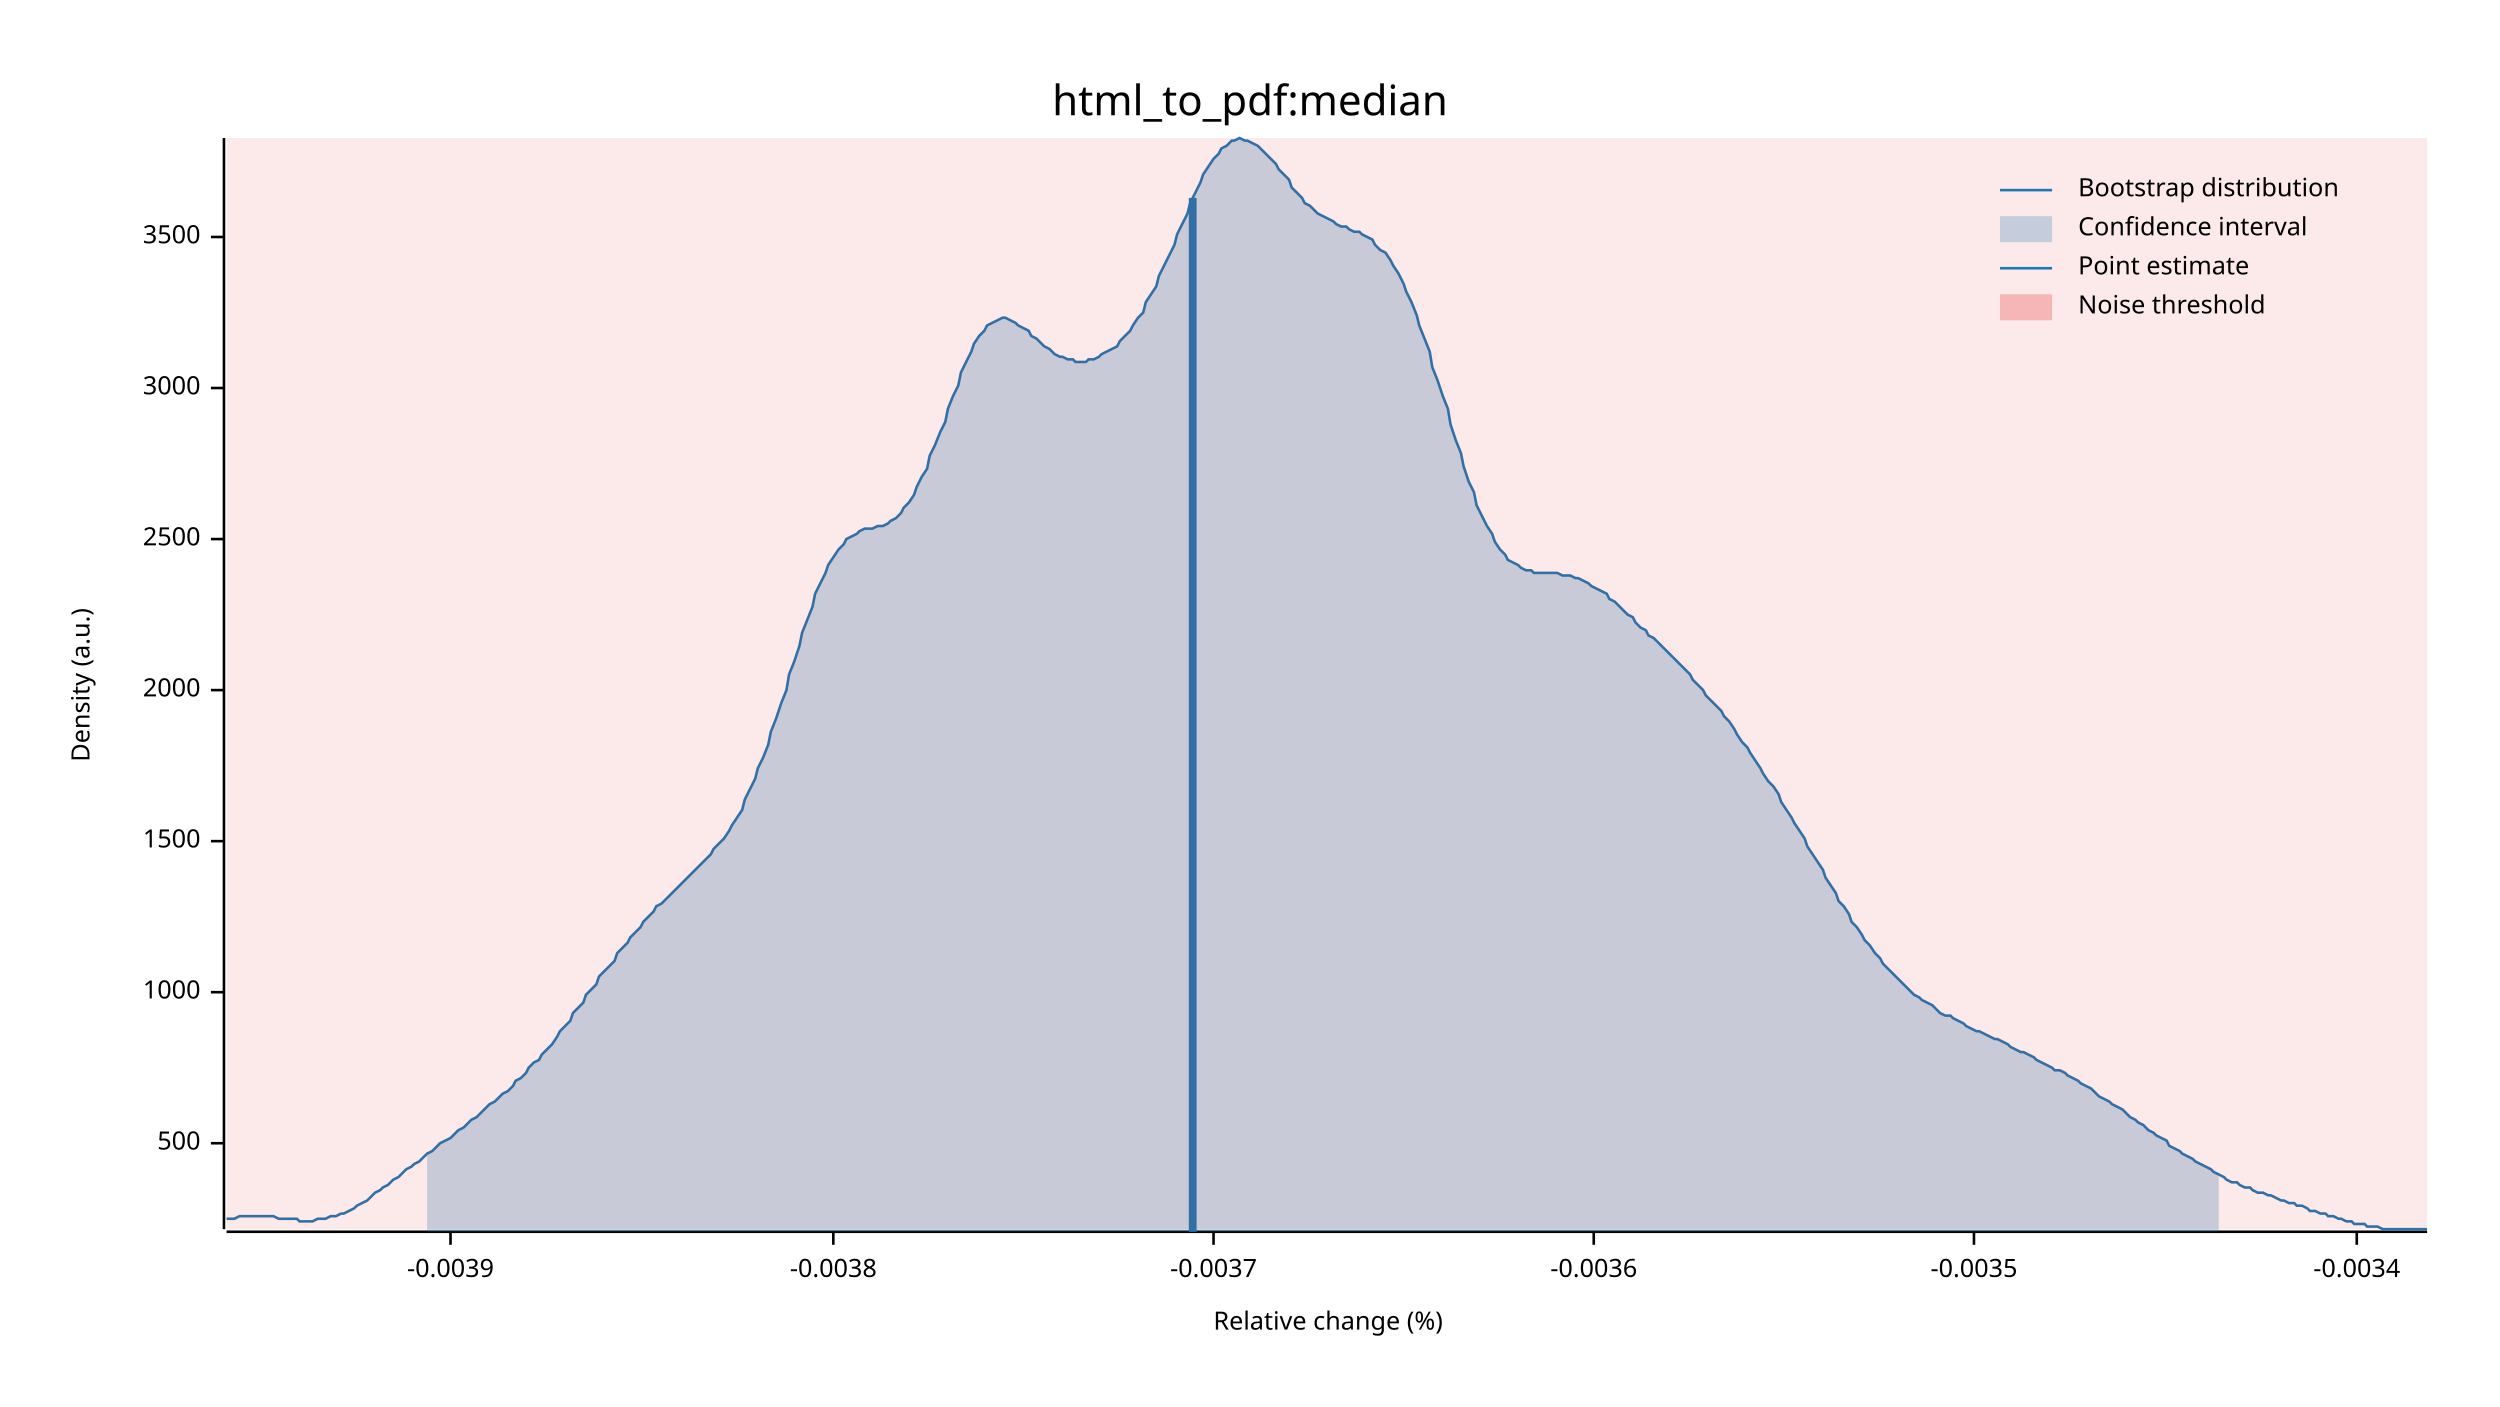
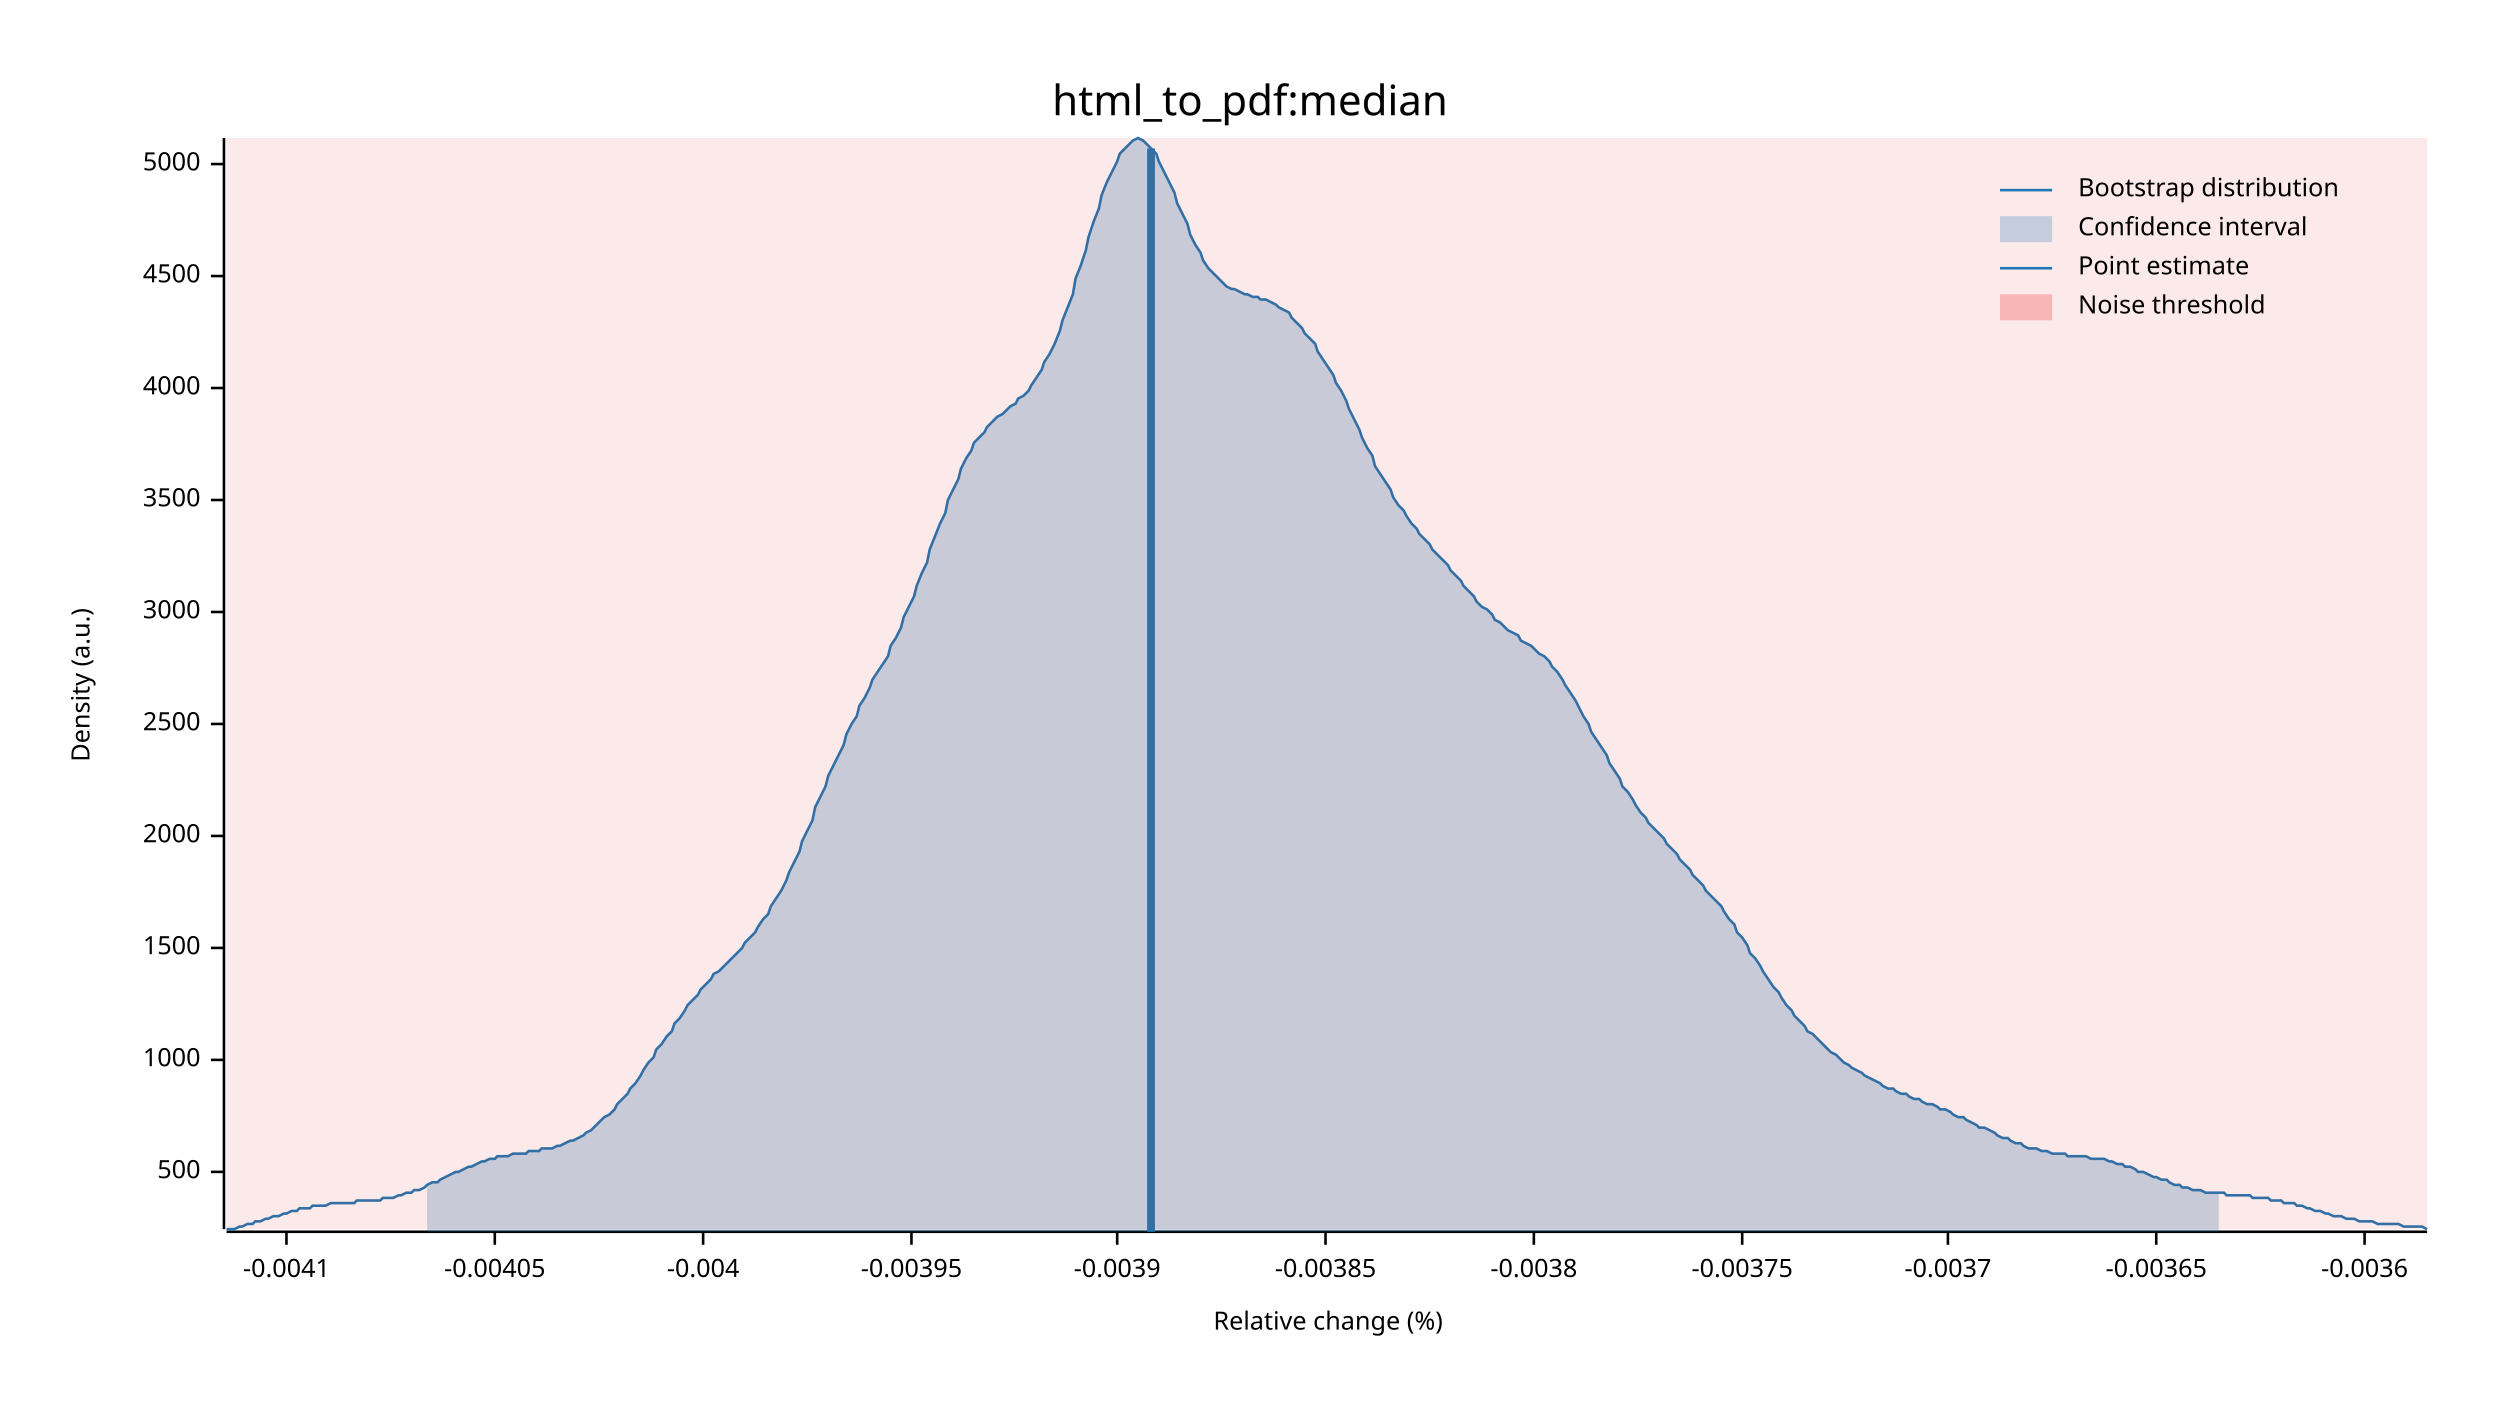
<svg xmlns="http://www.w3.org/2000/svg" width="960" height="540" viewBox="0 0 960 540">
  <text x="480" y="32" dy="0.76em" text-anchor="middle" font-family="sans-serif" font-size="16.129" opacity="1" fill="#000000">
html_to_pdf:median
</text>
  <text x="27" y="263" dy="0.76em" text-anchor="middle" font-family="sans-serif" font-size="9.677" opacity="1" fill="#000000" transform="rotate(270, 27, 263)">
Density (a.u.)
</text>
  <text x="510" y="513" dy="-0.5ex" text-anchor="middle" font-family="sans-serif" font-size="9.677" opacity="1" fill="#000000">
Relative change (%)
</text>
  <polyline fill="none" opacity="1" stroke="#000000" stroke-width="1" points="86,53 86,472 " />
-   <text x="77" y="439" dy="0.5ex" text-anchor="end" font-family="sans-serif" font-size="9.677" opacity="1" fill="#000000">
+   <text x="77" y="450" dy="0.5ex" text-anchor="end" font-family="sans-serif" font-size="9.677" opacity="1" fill="#000000">
500
</text>
-   <polyline fill="none" opacity="1" stroke="#000000" stroke-width="1" points="81,439 86,439 " />
-   <text x="77" y="381" dy="0.5ex" text-anchor="end" font-family="sans-serif" font-size="9.677" opacity="1" fill="#000000">
+   <polyline fill="none" opacity="1" stroke="#000000" stroke-width="1" points="81,450 86,450 " />
+   <text x="77" y="407" dy="0.5ex" text-anchor="end" font-family="sans-serif" font-size="9.677" opacity="1" fill="#000000">
1000
</text>
-   <polyline fill="none" opacity="1" stroke="#000000" stroke-width="1" points="81,381 86,381 " />
-   <text x="77" y="323" dy="0.5ex" text-anchor="end" font-family="sans-serif" font-size="9.677" opacity="1" fill="#000000">
+   <polyline fill="none" opacity="1" stroke="#000000" stroke-width="1" points="81,407 86,407 " />
+   <text x="77" y="364" dy="0.5ex" text-anchor="end" font-family="sans-serif" font-size="9.677" opacity="1" fill="#000000">
1500
</text>
-   <polyline fill="none" opacity="1" stroke="#000000" stroke-width="1" points="81,323 86,323 " />
-   <text x="77" y="265" dy="0.5ex" text-anchor="end" font-family="sans-serif" font-size="9.677" opacity="1" fill="#000000">
+   <polyline fill="none" opacity="1" stroke="#000000" stroke-width="1" points="81,364 86,364 " />
+   <text x="77" y="321" dy="0.5ex" text-anchor="end" font-family="sans-serif" font-size="9.677" opacity="1" fill="#000000">
2000
</text>
-   <polyline fill="none" opacity="1" stroke="#000000" stroke-width="1" points="81,265 86,265 " />
-   <text x="77" y="207" dy="0.5ex" text-anchor="end" font-family="sans-serif" font-size="9.677" opacity="1" fill="#000000">
+   <polyline fill="none" opacity="1" stroke="#000000" stroke-width="1" points="81,321 86,321 " />
+   <text x="77" y="278" dy="0.5ex" text-anchor="end" font-family="sans-serif" font-size="9.677" opacity="1" fill="#000000">
2500
</text>
-   <polyline fill="none" opacity="1" stroke="#000000" stroke-width="1" points="81,207 86,207 " />
-   <text x="77" y="149" dy="0.5ex" text-anchor="end" font-family="sans-serif" font-size="9.677" opacity="1" fill="#000000">
+   <polyline fill="none" opacity="1" stroke="#000000" stroke-width="1" points="81,278 86,278 " />
+   <text x="77" y="235" dy="0.5ex" text-anchor="end" font-family="sans-serif" font-size="9.677" opacity="1" fill="#000000">
3000
</text>
-   <polyline fill="none" opacity="1" stroke="#000000" stroke-width="1" points="81,149 86,149 " />
-   <text x="77" y="91" dy="0.5ex" text-anchor="end" font-family="sans-serif" font-size="9.677" opacity="1" fill="#000000">
+   <polyline fill="none" opacity="1" stroke="#000000" stroke-width="1" points="81,235 86,235 " />
+   <text x="77" y="192" dy="0.5ex" text-anchor="end" font-family="sans-serif" font-size="9.677" opacity="1" fill="#000000">
3500
</text>
-   <polyline fill="none" opacity="1" stroke="#000000" stroke-width="1" points="81,91 86,91 " />
+   <polyline fill="none" opacity="1" stroke="#000000" stroke-width="1" points="81,192 86,192 " />
+   <text x="77" y="149" dy="0.5ex" text-anchor="end" font-family="sans-serif" font-size="9.677" opacity="1" fill="#000000">
+ 4000
+ </text>
+   <polyline fill="none" opacity="1" stroke="#000000" stroke-width="1" points="81,149 86,149 " />
+   <text x="77" y="106" dy="0.5ex" text-anchor="end" font-family="sans-serif" font-size="9.677" opacity="1" fill="#000000">
+ 4500
+ </text>
+   <polyline fill="none" opacity="1" stroke="#000000" stroke-width="1" points="81,106 86,106 " />
+   <text x="77" y="63" dy="0.5ex" text-anchor="end" font-family="sans-serif" font-size="9.677" opacity="1" fill="#000000">
+ 5000
+ </text>
+   <polyline fill="none" opacity="1" stroke="#000000" stroke-width="1" points="81,63 86,63 " />
  <polyline fill="none" opacity="1" stroke="#000000" stroke-width="1" points="87,473 932,473 " />
-   <text x="173" y="483" dy="0.76em" text-anchor="middle" font-family="sans-serif" font-size="9.677" opacity="1" fill="#000000">
+   <text x="110" y="483" dy="0.76em" text-anchor="middle" font-family="sans-serif" font-size="9.677" opacity="1" fill="#000000">
+ -0.0041
+ </text>
+   <polyline fill="none" opacity="1" stroke="#000000" stroke-width="1" points="110,473 110,478 " />
+   <text x="190" y="483" dy="0.76em" text-anchor="middle" font-family="sans-serif" font-size="9.677" opacity="1" fill="#000000">
+ -0.00405
+ </text>
+   <polyline fill="none" opacity="1" stroke="#000000" stroke-width="1" points="190,473 190,478 " />
+   <text x="270" y="483" dy="0.76em" text-anchor="middle" font-family="sans-serif" font-size="9.677" opacity="1" fill="#000000">
+ -0.004
+ </text>
+   <polyline fill="none" opacity="1" stroke="#000000" stroke-width="1" points="270,473 270,478 " />
+   <text x="350" y="483" dy="0.76em" text-anchor="middle" font-family="sans-serif" font-size="9.677" opacity="1" fill="#000000">
+ -0.00395
+ </text>
+   <polyline fill="none" opacity="1" stroke="#000000" stroke-width="1" points="350,473 350,478 " />
+   <text x="429" y="483" dy="0.76em" text-anchor="middle" font-family="sans-serif" font-size="9.677" opacity="1" fill="#000000">
-0.0039
</text>
-   <polyline fill="none" opacity="1" stroke="#000000" stroke-width="1" points="173,473 173,478 " />
-   <text x="320" y="483" dy="0.76em" text-anchor="middle" font-family="sans-serif" font-size="9.677" opacity="1" fill="#000000">
+   <polyline fill="none" opacity="1" stroke="#000000" stroke-width="1" points="429,473 429,478 " />
+   <text x="509" y="483" dy="0.76em" text-anchor="middle" font-family="sans-serif" font-size="9.677" opacity="1" fill="#000000">
+ -0.00385
+ </text>
+   <polyline fill="none" opacity="1" stroke="#000000" stroke-width="1" points="509,473 509,478 " />
+   <text x="589" y="483" dy="0.76em" text-anchor="middle" font-family="sans-serif" font-size="9.677" opacity="1" fill="#000000">
-0.0038
</text>
-   <polyline fill="none" opacity="1" stroke="#000000" stroke-width="1" points="320,473 320,478 " />
-   <text x="466" y="483" dy="0.76em" text-anchor="middle" font-family="sans-serif" font-size="9.677" opacity="1" fill="#000000">
+   <polyline fill="none" opacity="1" stroke="#000000" stroke-width="1" points="589,473 589,478 " />
+   <text x="669" y="483" dy="0.76em" text-anchor="middle" font-family="sans-serif" font-size="9.677" opacity="1" fill="#000000">
+ -0.00375
+ </text>
+   <polyline fill="none" opacity="1" stroke="#000000" stroke-width="1" points="669,473 669,478 " />
+   <text x="748" y="483" dy="0.76em" text-anchor="middle" font-family="sans-serif" font-size="9.677" opacity="1" fill="#000000">
-0.0037
</text>
-   <polyline fill="none" opacity="1" stroke="#000000" stroke-width="1" points="466,473 466,478 " />
-   <text x="612" y="483" dy="0.76em" text-anchor="middle" font-family="sans-serif" font-size="9.677" opacity="1" fill="#000000">
+   <polyline fill="none" opacity="1" stroke="#000000" stroke-width="1" points="748,473 748,478 " />
+   <text x="828" y="483" dy="0.76em" text-anchor="middle" font-family="sans-serif" font-size="9.677" opacity="1" fill="#000000">
+ -0.00365
+ </text>
+   <polyline fill="none" opacity="1" stroke="#000000" stroke-width="1" points="828,473 828,478 " />
+   <text x="908" y="483" dy="0.76em" text-anchor="middle" font-family="sans-serif" font-size="9.677" opacity="1" fill="#000000">
-0.0036
</text>
-   <polyline fill="none" opacity="1" stroke="#000000" stroke-width="1" points="612,473 612,478 " />
-   <text x="758" y="483" dy="0.76em" text-anchor="middle" font-family="sans-serif" font-size="9.677" opacity="1" fill="#000000">
- -0.0035
- </text>
-   <polyline fill="none" opacity="1" stroke="#000000" stroke-width="1" points="758,473 758,478 " />
-   <text x="905" y="483" dy="0.76em" text-anchor="middle" font-family="sans-serif" font-size="9.677" opacity="1" fill="#000000">
- -0.0034
- </text>
-   <polyline fill="none" opacity="1" stroke="#000000" stroke-width="1" points="905,473 905,478 " />
-   <polyline fill="none" opacity="1" stroke="#1F78B4" stroke-width="1" points="87,468 88,468 90,468 92,467 93,467 95,467 97,467 98,467 100,467 102,467 103,467 105,467 107,468 109,468 110,468 112,468 114,468 115,469 117,469 119,469 120,469 122,468 124,468 125,468 127,467 129,467 131,466 132,466 134,465 136,464 137,463 139,462 141,461 142,460 144,458 146,457 147,456 149,455 151,453 153,452 154,451 156,449 158,448 159,447 161,446 163,444 164,443 166,442 168,440 169,439 171,438 173,437 175,435 176,434 178,433 180,431 181,430 183,429 185,427 186,426 188,424 190,423 191,422 193,420 195,419 197,417 198,415 200,414 202,412 203,410 205,408 207,407 208,405 210,403 212,401 214,398 215,396 217,394 219,392 220,389 222,387 224,385 225,382 227,380 229,378 230,375 232,373 234,371 236,369 237,366 239,364 241,362 242,360 244,358 246,356 247,354 249,352 251,350 252,348 254,347 256,345 258,343 259,342 261,340 263,338 264,337 266,335 268,333 269,332 271,330 273,328 274,326 276,324 278,322 280,319 281,317 283,314 285,311 286,307 288,303 290,299 291,295 293,291 295,286 296,281 298,276 300,270 302,265 303,259 305,254 307,248 308,243 310,238 312,233 313,228 315,224 317,220 318,217 320,214 322,211 324,209 325,207 327,206 329,205 330,204 332,203 334,203 335,203 337,202 339,202 341,201 342,200 344,199 346,197 347,195 349,193 351,190 352,187 354,183 356,180 357,175 359,171 361,166 363,162 364,157 366,152 368,148 369,143 371,139 373,135 374,132 376,129 378,127 379,125 381,124 383,123 385,122 386,122 388,123 390,124 391,125 393,126 395,127 396,129 398,130 400,132 401,133 403,134 405,136 407,137 408,137 410,138 412,138 413,139 415,139 417,139 418,138 420,138 422,137 423,136 425,135 427,134 429,133 430,131 432,129 434,127 435,125 437,122 439,120 440,116 442,113 444,110 445,106 447,102 449,98 451,94 452,90 454,86 456,82 457,78 459,74 461,70 462,67 464,64 466,61 468,59 469,57 471,56 473,54 474,54 476,53 478,54 479,54 481,55 483,56 484,57 486,59 488,61 490,63 491,65 493,67 495,69 496,72 498,74 500,76 501,78 503,79 505,81 506,82 508,83 510,84 512,85 513,86 515,87 517,87 518,88 520,89 522,89 523,90 525,91 527,92 528,94 530,96 532,97 534,100 535,102 537,105 539,109 540,112 542,116 544,121 545,125 547,130 549,135 550,141 552,146 554,152 556,157 557,163 559,169 561,174 562,179 564,185 566,189 567,194 569,198 571,202 573,205 574,208 576,211 578,213 579,215 581,216 583,217 584,218 586,219 588,219 589,220 591,220 593,220 595,220 596,220 598,220 600,221 601,221 603,221 605,222 606,222 608,223 610,224 611,225 613,226 615,227 617,228 618,230 620,231 622,233 623,234 625,236 627,237 628,239 630,241 632,242 633,244 635,245 637,247 639,249 640,250 642,252 644,254 645,255 647,257 649,259 650,261 652,263 654,265 655,267 657,269 659,271 661,273 662,275 664,277 666,280 667,282 669,285 671,287 672,289 674,292 676,295 677,297 679,300 681,302 683,305 684,308 686,311 688,314 689,316 691,319 693,322 694,325 696,328 698,331 700,334 701,337 703,340 705,343 706,346 708,348 710,351 711,354 713,356 715,359 716,361 718,363 720,366 722,368 723,370 725,372 727,374 728,375 730,377 732,379 733,380 735,382 737,383 738,384 740,385 742,386 744,388 745,389 747,390 749,390 750,391 752,392 754,393 755,394 757,395 759,396 760,396 762,397 764,398 766,399 767,399 769,400 771,401 772,402 774,403 776,404 777,404 779,405 781,406 782,407 784,408 786,409 788,410 789,411 791,411 793,412 794,413 796,414 798,415 799,416 801,417 803,418 804,419 806,421 808,422 810,423 811,424 813,425 815,426 816,427 818,429 820,430 821,431 823,432 825,434 827,435 828,436 830,437 832,438 833,440 835,441 837,442 838,443 840,444 842,445 843,446 845,447 847,448 849,449 850,450 852,451 854,452 855,453 857,454 859,454 860,455 862,456 864,456 865,457 867,458 869,458 871,459 872,459 874,460 876,461 877,461 879,462 881,462 882,463 884,463 886,464 887,465 889,465 891,466 893,466 894,467 896,467 898,468 899,468 901,469 903,469 904,470 906,470 908,470 909,471 911,471 913,471 915,472 916,472 918,472 920,472 921,472 923,472 925,472 926,472 928,472 930,472 932,472 " />
-   <polygon opacity="0.25" fill="#1F78B4" points="164,443 166,442 168,440 169,439 171,438 173,437 175,435 176,434 178,433 180,431 181,430 183,429 185,427 186,426 188,424 190,423 191,422 193,420 195,419 197,417 198,415 200,414 202,412 203,410 205,408 207,407 208,405 210,403 212,401 214,398 215,396 217,394 219,392 220,389 222,387 224,385 225,382 227,380 229,378 230,375 232,373 234,371 236,369 237,366 239,364 241,362 242,360 244,358 246,356 247,354 249,352 251,350 252,348 254,347 256,345 258,343 259,342 261,340 263,338 264,337 266,335 268,333 269,332 271,330 273,328 274,326 276,324 278,322 280,319 281,317 283,314 285,311 286,307 288,303 290,299 291,295 293,291 295,286 296,281 298,276 300,270 302,265 303,259 305,254 307,248 308,243 310,238 312,233 313,228 315,224 317,220 318,217 320,214 322,211 324,209 325,207 327,206 329,205 330,204 332,203 334,203 335,203 337,202 339,202 341,201 342,200 344,199 346,197 347,195 349,193 351,190 352,187 354,183 356,180 357,175 359,171 361,166 363,162 364,157 366,152 368,148 369,143 371,139 373,135 374,132 376,129 378,127 379,125 381,124 383,123 385,122 386,122 388,123 390,124 391,125 393,126 395,127 396,129 398,130 400,132 401,133 403,134 405,136 407,137 408,137 410,138 412,138 413,139 415,139 417,139 418,138 420,138 422,137 423,136 425,135 427,134 429,133 430,131 432,129 434,127 435,125 437,122 439,120 440,116 442,113 444,110 445,106 447,102 449,98 451,94 452,90 454,86 456,82 457,78 459,74 461,70 462,67 464,64 466,61 468,59 469,57 471,56 473,54 474,54 476,53 478,54 479,54 481,55 483,56 484,57 486,59 488,61 490,63 491,65 493,67 495,69 496,72 498,74 500,76 501,78 503,79 505,81 506,82 508,83 510,84 512,85 513,86 515,87 517,87 518,88 520,89 522,89 523,90 525,91 527,92 528,94 530,96 532,97 534,100 535,102 537,105 539,109 540,112 542,116 544,121 545,125 547,130 549,135 550,141 552,146 554,152 556,157 557,163 559,169 561,174 562,179 564,185 566,189 567,194 569,198 571,202 573,205 574,208 576,211 578,213 579,215 581,216 583,217 584,218 586,219 588,219 589,220 591,220 593,220 595,220 596,220 598,220 600,221 601,221 603,221 605,222 606,222 608,223 610,224 611,225 613,226 615,227 617,228 618,230 620,231 622,233 623,234 625,236 627,237 628,239 630,241 632,242 633,244 635,245 637,247 639,249 640,250 642,252 644,254 645,255 647,257 649,259 650,261 652,263 654,265 655,267 657,269 659,271 661,273 662,275 664,277 666,280 667,282 669,285 671,287 672,289 674,292 676,295 677,297 679,300 681,302 683,305 684,308 686,311 688,314 689,316 691,319 693,322 694,325 696,328 698,331 700,334 701,337 703,340 705,343 706,346 708,348 710,351 711,354 713,356 715,359 716,361 718,363 720,366 722,368 723,370 725,372 727,374 728,375 730,377 732,379 733,380 735,382 737,383 738,384 740,385 742,386 744,388 745,389 747,390 749,390 750,391 752,392 754,393 755,394 757,395 759,396 760,396 762,397 764,398 766,399 767,399 769,400 771,401 772,402 774,403 776,404 777,404 779,405 781,406 782,407 784,408 786,409 788,410 789,411 791,411 793,412 794,413 796,414 798,415 799,416 801,417 803,418 804,419 806,421 808,422 810,423 811,424 813,425 815,426 816,427 818,429 820,430 821,431 823,432 825,434 827,435 828,436 830,437 832,438 833,440 835,441 837,442 838,443 840,444 842,445 843,446 845,447 847,448 849,449 850,450 852,451 852,473 164,473 " />
-   <polyline fill="none" opacity="1" stroke="#1F78B4" stroke-width="3" points="458,473 458,76 " />
+   <polyline fill="none" opacity="1" stroke="#000000" stroke-width="1" points="908,473 908,478 " />
+   <polyline fill="none" opacity="1" stroke="#1F78B4" stroke-width="1" points="87,472 88,472 90,472 92,471 93,471 95,470 97,470 98,469 100,469 102,468 103,468 105,467 107,467 109,466 110,466 112,465 114,465 115,464 117,464 119,464 120,463 122,463 124,463 125,463 127,462 129,462 131,462 132,462 134,462 136,462 137,461 139,461 141,461 142,461 144,461 146,461 147,460 149,460 151,460 153,459 154,459 156,458 158,458 159,457 161,457 163,456 164,455 166,454 168,454 169,453 171,452 173,451 175,450 176,450 178,449 180,448 181,448 183,447 185,446 186,446 188,445 190,445 191,444 193,444 195,444 197,443 198,443 200,443 202,443 203,442 205,442 207,442 208,441 210,441 212,441 214,440 215,440 217,439 219,438 220,438 222,437 224,436 225,435 227,434 229,432 230,431 232,429 234,428 236,426 237,424 239,422 241,420 242,418 244,416 246,413 247,411 249,408 251,406 252,403 254,401 256,398 258,396 259,393 261,391 263,388 264,386 266,384 268,382 269,380 271,378 273,376 274,374 276,373 278,371 280,369 281,368 283,366 285,364 286,362 288,360 290,358 291,356 293,353 295,351 296,348 298,345 300,342 302,338 303,335 305,331 307,327 308,323 310,319 312,315 313,310 315,306 317,302 318,298 320,294 322,290 324,286 325,282 327,278 329,275 330,271 332,268 334,264 335,261 337,258 339,255 341,252 342,248 344,245 346,241 347,237 349,233 351,229 352,225 354,220 356,216 357,211 359,206 361,201 363,197 364,192 366,188 368,184 369,180 371,176 373,173 374,170 376,168 378,166 379,164 381,162 383,160 385,159 386,158 388,156 390,155 391,153 393,152 395,150 396,148 398,145 400,142 401,139 403,136 405,132 407,127 408,123 410,118 412,113 413,107 415,102 417,96 418,91 420,85 422,80 423,75 425,70 427,66 429,62 430,59 432,57 434,55 435,54 437,53 439,54 440,55 442,57 444,59 445,62 447,66 449,70 451,74 452,78 454,82 456,86 457,90 459,94 461,97 462,100 464,103 466,105 468,107 469,108 471,110 473,111 474,111 476,112 478,113 479,113 481,114 483,114 484,115 486,115 488,116 490,117 491,118 493,119 495,120 496,122 498,124 500,126 501,128 503,130 505,132 506,135 508,138 510,141 512,144 513,147 515,150 517,154 518,157 520,161 522,165 523,168 525,172 527,175 528,179 530,182 532,185 534,188 535,191 537,194 539,196 540,198 542,201 544,203 545,205 547,207 549,209 550,211 552,213 554,215 556,217 557,219 559,221 561,223 562,225 564,227 566,229 567,231 569,233 571,234 573,236 574,238 576,239 578,241 579,242 581,243 583,244 584,246 586,247 588,248 589,249 591,251 593,252 595,254 596,256 598,258 600,261 601,263 603,266 605,269 606,271 608,275 610,278 611,281 613,284 615,287 617,290 618,293 620,296 622,299 623,302 625,304 627,307 628,309 630,312 632,314 633,316 635,318 637,320 639,322 640,324 642,326 644,328 645,330 647,332 649,334 650,336 652,338 654,340 655,342 657,344 659,346 661,348 662,350 664,353 666,355 667,358 669,360 671,363 672,366 674,368 676,371 677,373 679,376 681,379 683,381 684,383 686,386 688,388 689,390 691,392 693,394 694,396 696,397 698,399 700,401 701,402 703,404 705,405 706,406 708,408 710,409 711,410 713,411 715,412 716,413 718,414 720,415 722,416 723,417 725,418 727,418 728,419 730,420 732,420 733,421 735,422 737,422 738,423 740,424 742,424 744,425 745,426 747,426 749,427 750,428 752,429 754,429 755,430 757,431 759,432 760,433 762,433 764,434 766,435 767,436 769,437 771,437 772,438 774,439 776,439 777,440 779,441 781,441 782,441 784,442 786,442 788,443 789,443 791,443 793,443 794,444 796,444 798,444 799,444 801,444 803,445 804,445 806,445 808,445 810,446 811,446 813,447 815,447 816,448 818,448 820,449 821,450 823,450 825,451 827,452 828,452 830,453 832,453 833,454 835,455 837,455 838,456 840,456 842,457 843,457 845,457 847,458 849,458 850,458 852,458 854,458 855,459 857,459 859,459 860,459 862,459 864,459 865,460 867,460 869,460 871,460 872,461 874,461 876,461 877,462 879,462 881,462 882,463 884,463 886,464 887,464 889,465 891,465 893,466 894,466 896,467 898,467 899,467 901,468 903,468 904,468 906,469 908,469 909,469 911,469 913,470 915,470 916,470 918,470 920,470 921,470 923,471 925,471 926,471 928,471 930,471 932,472 " />
+   <polygon opacity="0.25" fill="#1F78B4" points="164,455 166,454 168,454 169,453 171,452 173,451 175,450 176,450 178,449 180,448 181,448 183,447 185,446 186,446 188,445 190,445 191,444 193,444 195,444 197,443 198,443 200,443 202,443 203,442 205,442 207,442 208,441 210,441 212,441 214,440 215,440 217,439 219,438 220,438 222,437 224,436 225,435 227,434 229,432 230,431 232,429 234,428 236,426 237,424 239,422 241,420 242,418 244,416 246,413 247,411 249,408 251,406 252,403 254,401 256,398 258,396 259,393 261,391 263,388 264,386 266,384 268,382 269,380 271,378 273,376 274,374 276,373 278,371 280,369 281,368 283,366 285,364 286,362 288,360 290,358 291,356 293,353 295,351 296,348 298,345 300,342 302,338 303,335 305,331 307,327 308,323 310,319 312,315 313,310 315,306 317,302 318,298 320,294 322,290 324,286 325,282 327,278 329,275 330,271 332,268 334,264 335,261 337,258 339,255 341,252 342,248 344,245 346,241 347,237 349,233 351,229 352,225 354,220 356,216 357,211 359,206 361,201 363,197 364,192 366,188 368,184 369,180 371,176 373,173 374,170 376,168 378,166 379,164 381,162 383,160 385,159 386,158 388,156 390,155 391,153 393,152 395,150 396,148 398,145 400,142 401,139 403,136 405,132 407,127 408,123 410,118 412,113 413,107 415,102 417,96 418,91 420,85 422,80 423,75 425,70 427,66 429,62 430,59 432,57 434,55 435,54 437,53 439,54 440,55 442,57 444,59 445,62 447,66 449,70 451,74 452,78 454,82 456,86 457,90 459,94 461,97 462,100 464,103 466,105 468,107 469,108 471,110 473,111 474,111 476,112 478,113 479,113 481,114 483,114 484,115 486,115 488,116 490,117 491,118 493,119 495,120 496,122 498,124 500,126 501,128 503,130 505,132 506,135 508,138 510,141 512,144 513,147 515,150 517,154 518,157 520,161 522,165 523,168 525,172 527,175 528,179 530,182 532,185 534,188 535,191 537,194 539,196 540,198 542,201 544,203 545,205 547,207 549,209 550,211 552,213 554,215 556,217 557,219 559,221 561,223 562,225 564,227 566,229 567,231 569,233 571,234 573,236 574,238 576,239 578,241 579,242 581,243 583,244 584,246 586,247 588,248 589,249 591,251 593,252 595,254 596,256 598,258 600,261 601,263 603,266 605,269 606,271 608,275 610,278 611,281 613,284 615,287 617,290 618,293 620,296 622,299 623,302 625,304 627,307 628,309 630,312 632,314 633,316 635,318 637,320 639,322 640,324 642,326 644,328 645,330 647,332 649,334 650,336 652,338 654,340 655,342 657,344 659,346 661,348 662,350 664,353 666,355 667,358 669,360 671,363 672,366 674,368 676,371 677,373 679,376 681,379 683,381 684,383 686,386 688,388 689,390 691,392 693,394 694,396 696,397 698,399 700,401 701,402 703,404 705,405 706,406 708,408 710,409 711,410 713,411 715,412 716,413 718,414 720,415 722,416 723,417 725,418 727,418 728,419 730,420 732,420 733,421 735,422 737,422 738,423 740,424 742,424 744,425 745,426 747,426 749,427 750,428 752,429 754,429 755,430 757,431 759,432 760,433 762,433 764,434 766,435 767,436 769,437 771,437 772,438 774,439 776,439 777,440 779,441 781,441 782,441 784,442 786,442 788,443 789,443 791,443 793,443 794,444 796,444 798,444 799,444 801,444 803,445 804,445 806,445 808,445 810,446 811,446 813,447 815,447 816,448 818,448 820,449 821,450 823,450 825,451 827,452 828,452 830,453 832,453 833,454 835,455 837,455 838,456 840,456 842,457 843,457 845,457 847,458 849,458 850,458 852,458 852,473 164,473 " />
+   <polyline fill="none" opacity="1" stroke="#1F78B4" stroke-width="3" points="442,473 442,57 " />
  <rect x="87" y="53" width="845" height="419" opacity="0.1" fill="#E31A1C" stroke="none" />
  <text x="798" y="68" dy="0.76em" text-anchor="start" font-family="sans-serif" font-size="9.677" opacity="1" fill="#000000">
Bootstrap distribution
</text>
  <text x="798" y="83" dy="0.76em" text-anchor="start" font-family="sans-serif" font-size="9.677" opacity="1" fill="#000000">
Confidence interval
</text>
  <text x="798" y="98" dy="0.76em" text-anchor="start" font-family="sans-serif" font-size="9.677" opacity="1" fill="#000000">
Point estimate
</text>
  <text x="798" y="113" dy="0.76em" text-anchor="start" font-family="sans-serif" font-size="9.677" opacity="1" fill="#000000">
Noise threshold
</text>
  <polyline fill="none" opacity="1" stroke="#1F78B4" stroke-width="1" points="768,73 788,73 " />
  <rect x="768" y="83" width="20" height="10" opacity="0.25" fill="#1F78B4" stroke="none" />
  <polyline fill="none" opacity="1" stroke="#1F78B4" stroke-width="1" points="768,103 788,103 " />
  <rect x="768" y="113" width="20" height="10" opacity="0.25" fill="#E31A1C" stroke="none" />
</svg>
